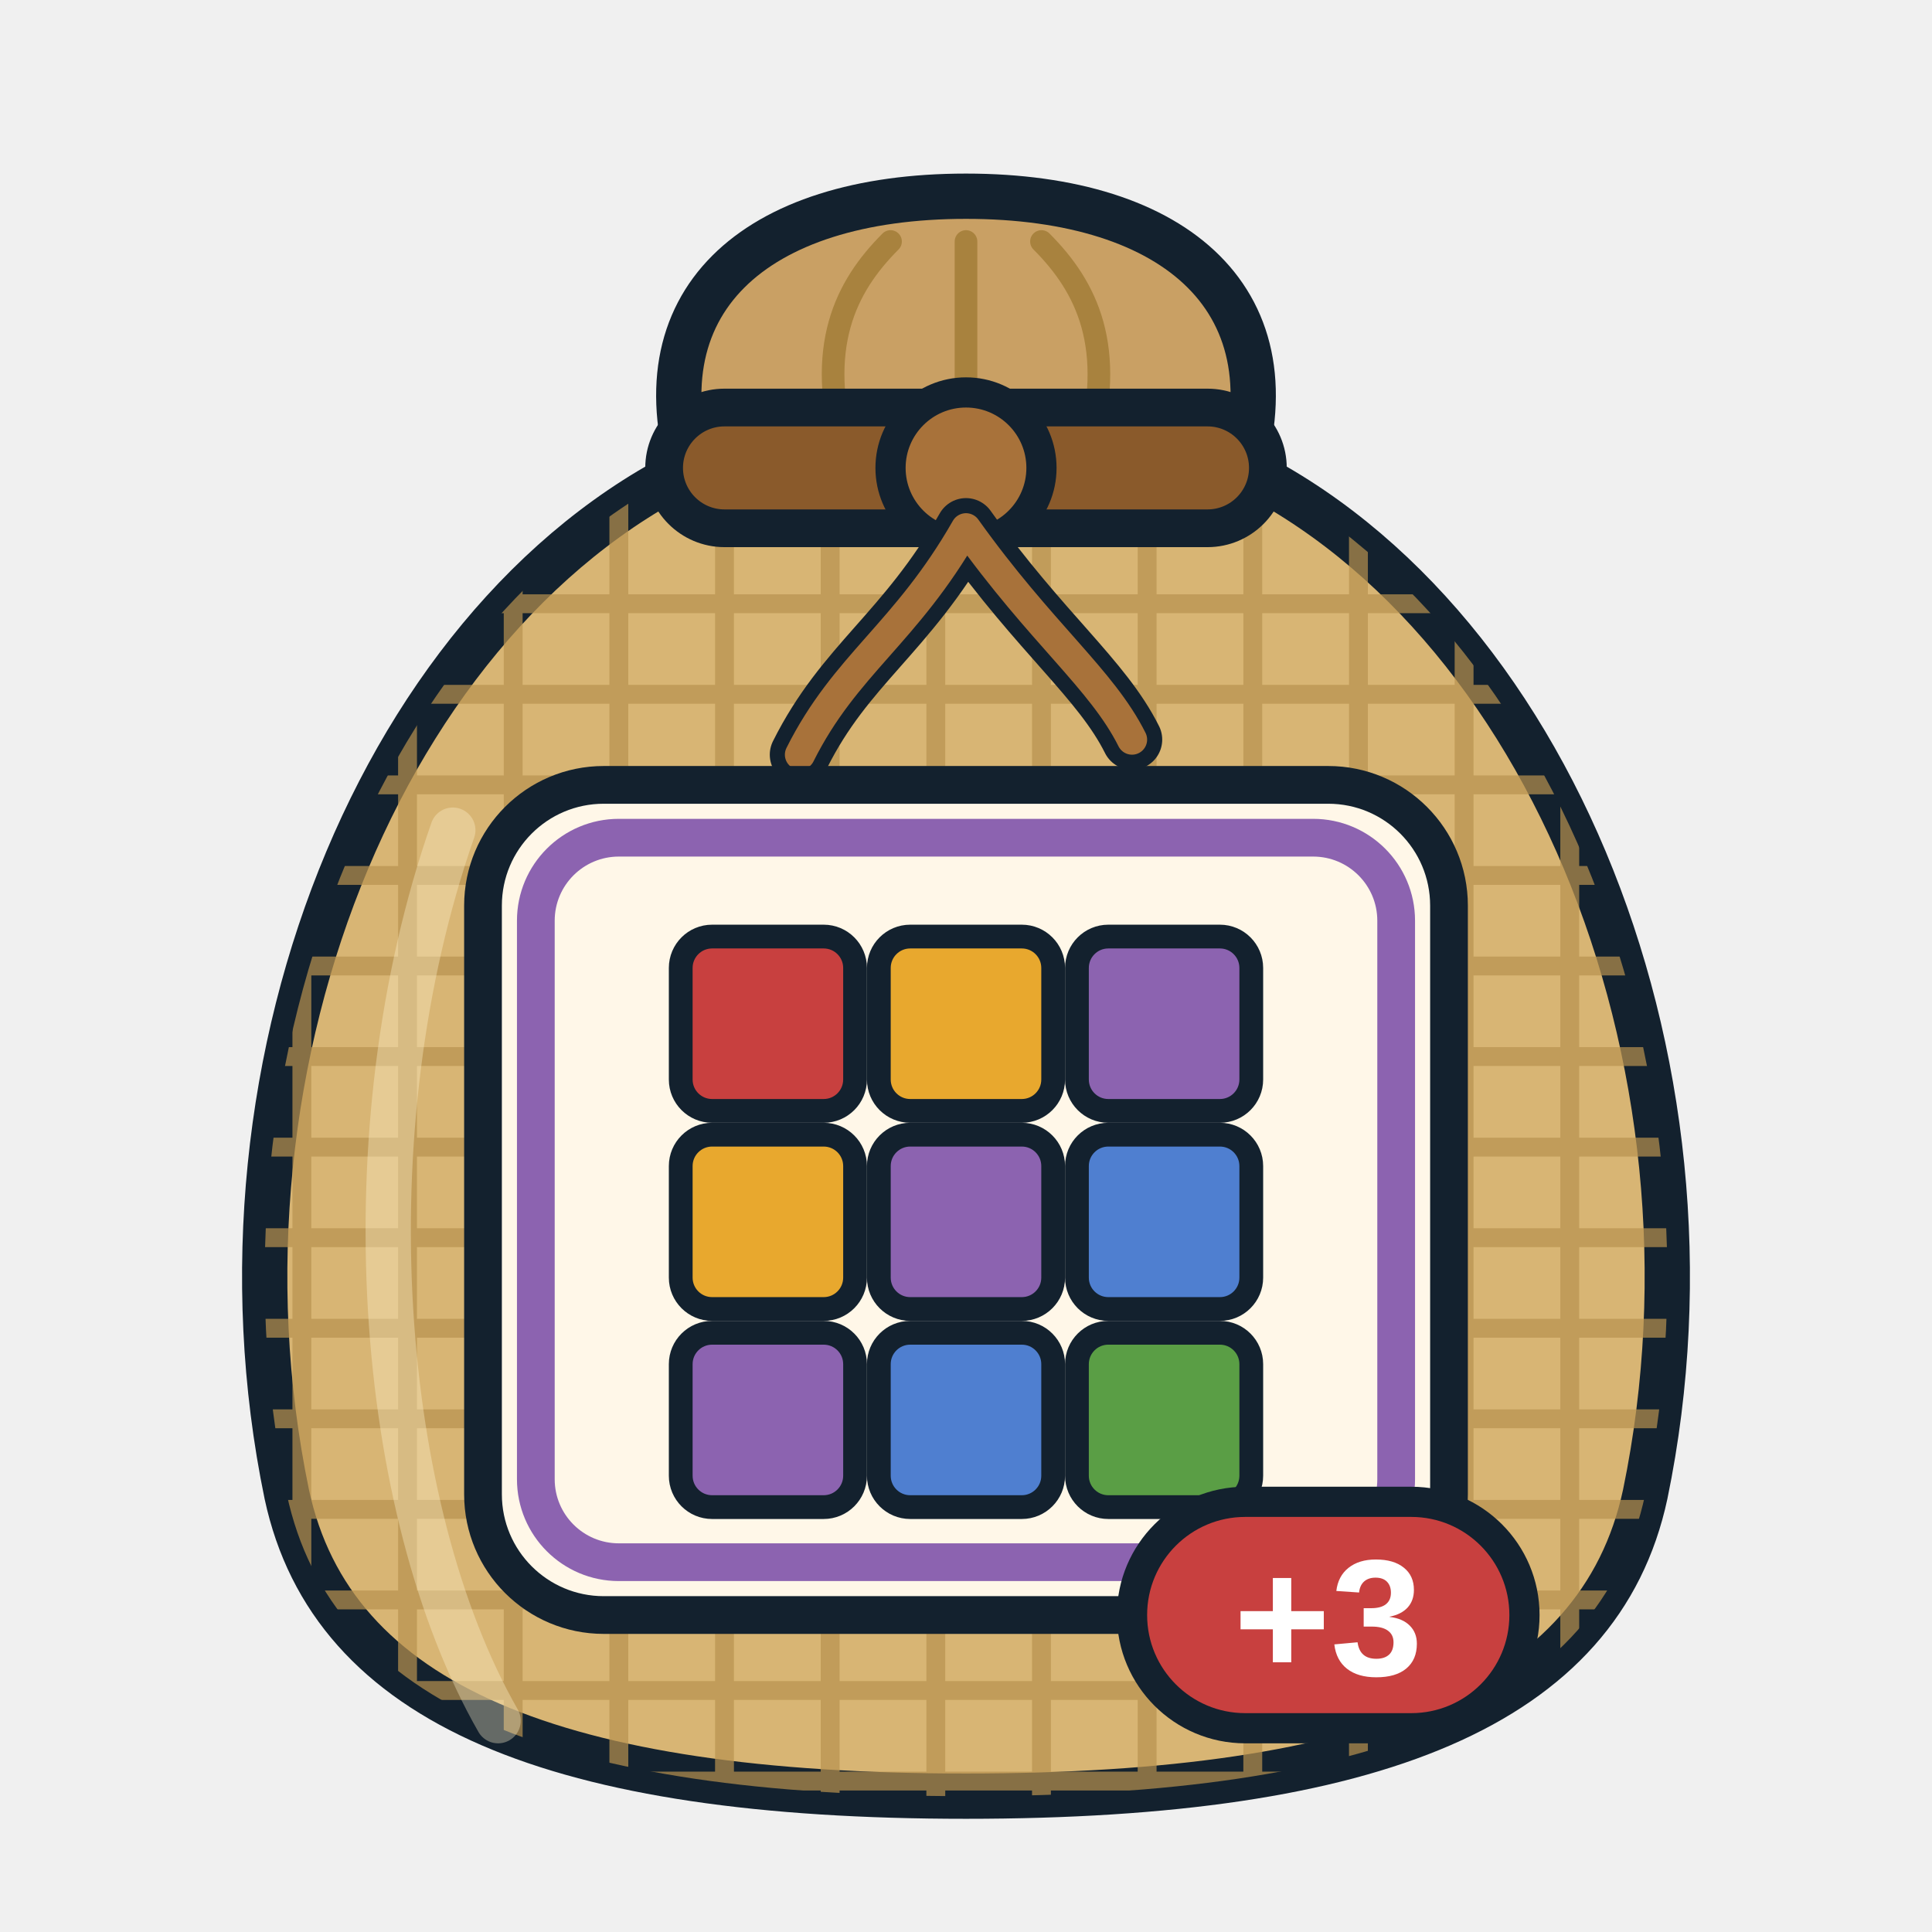
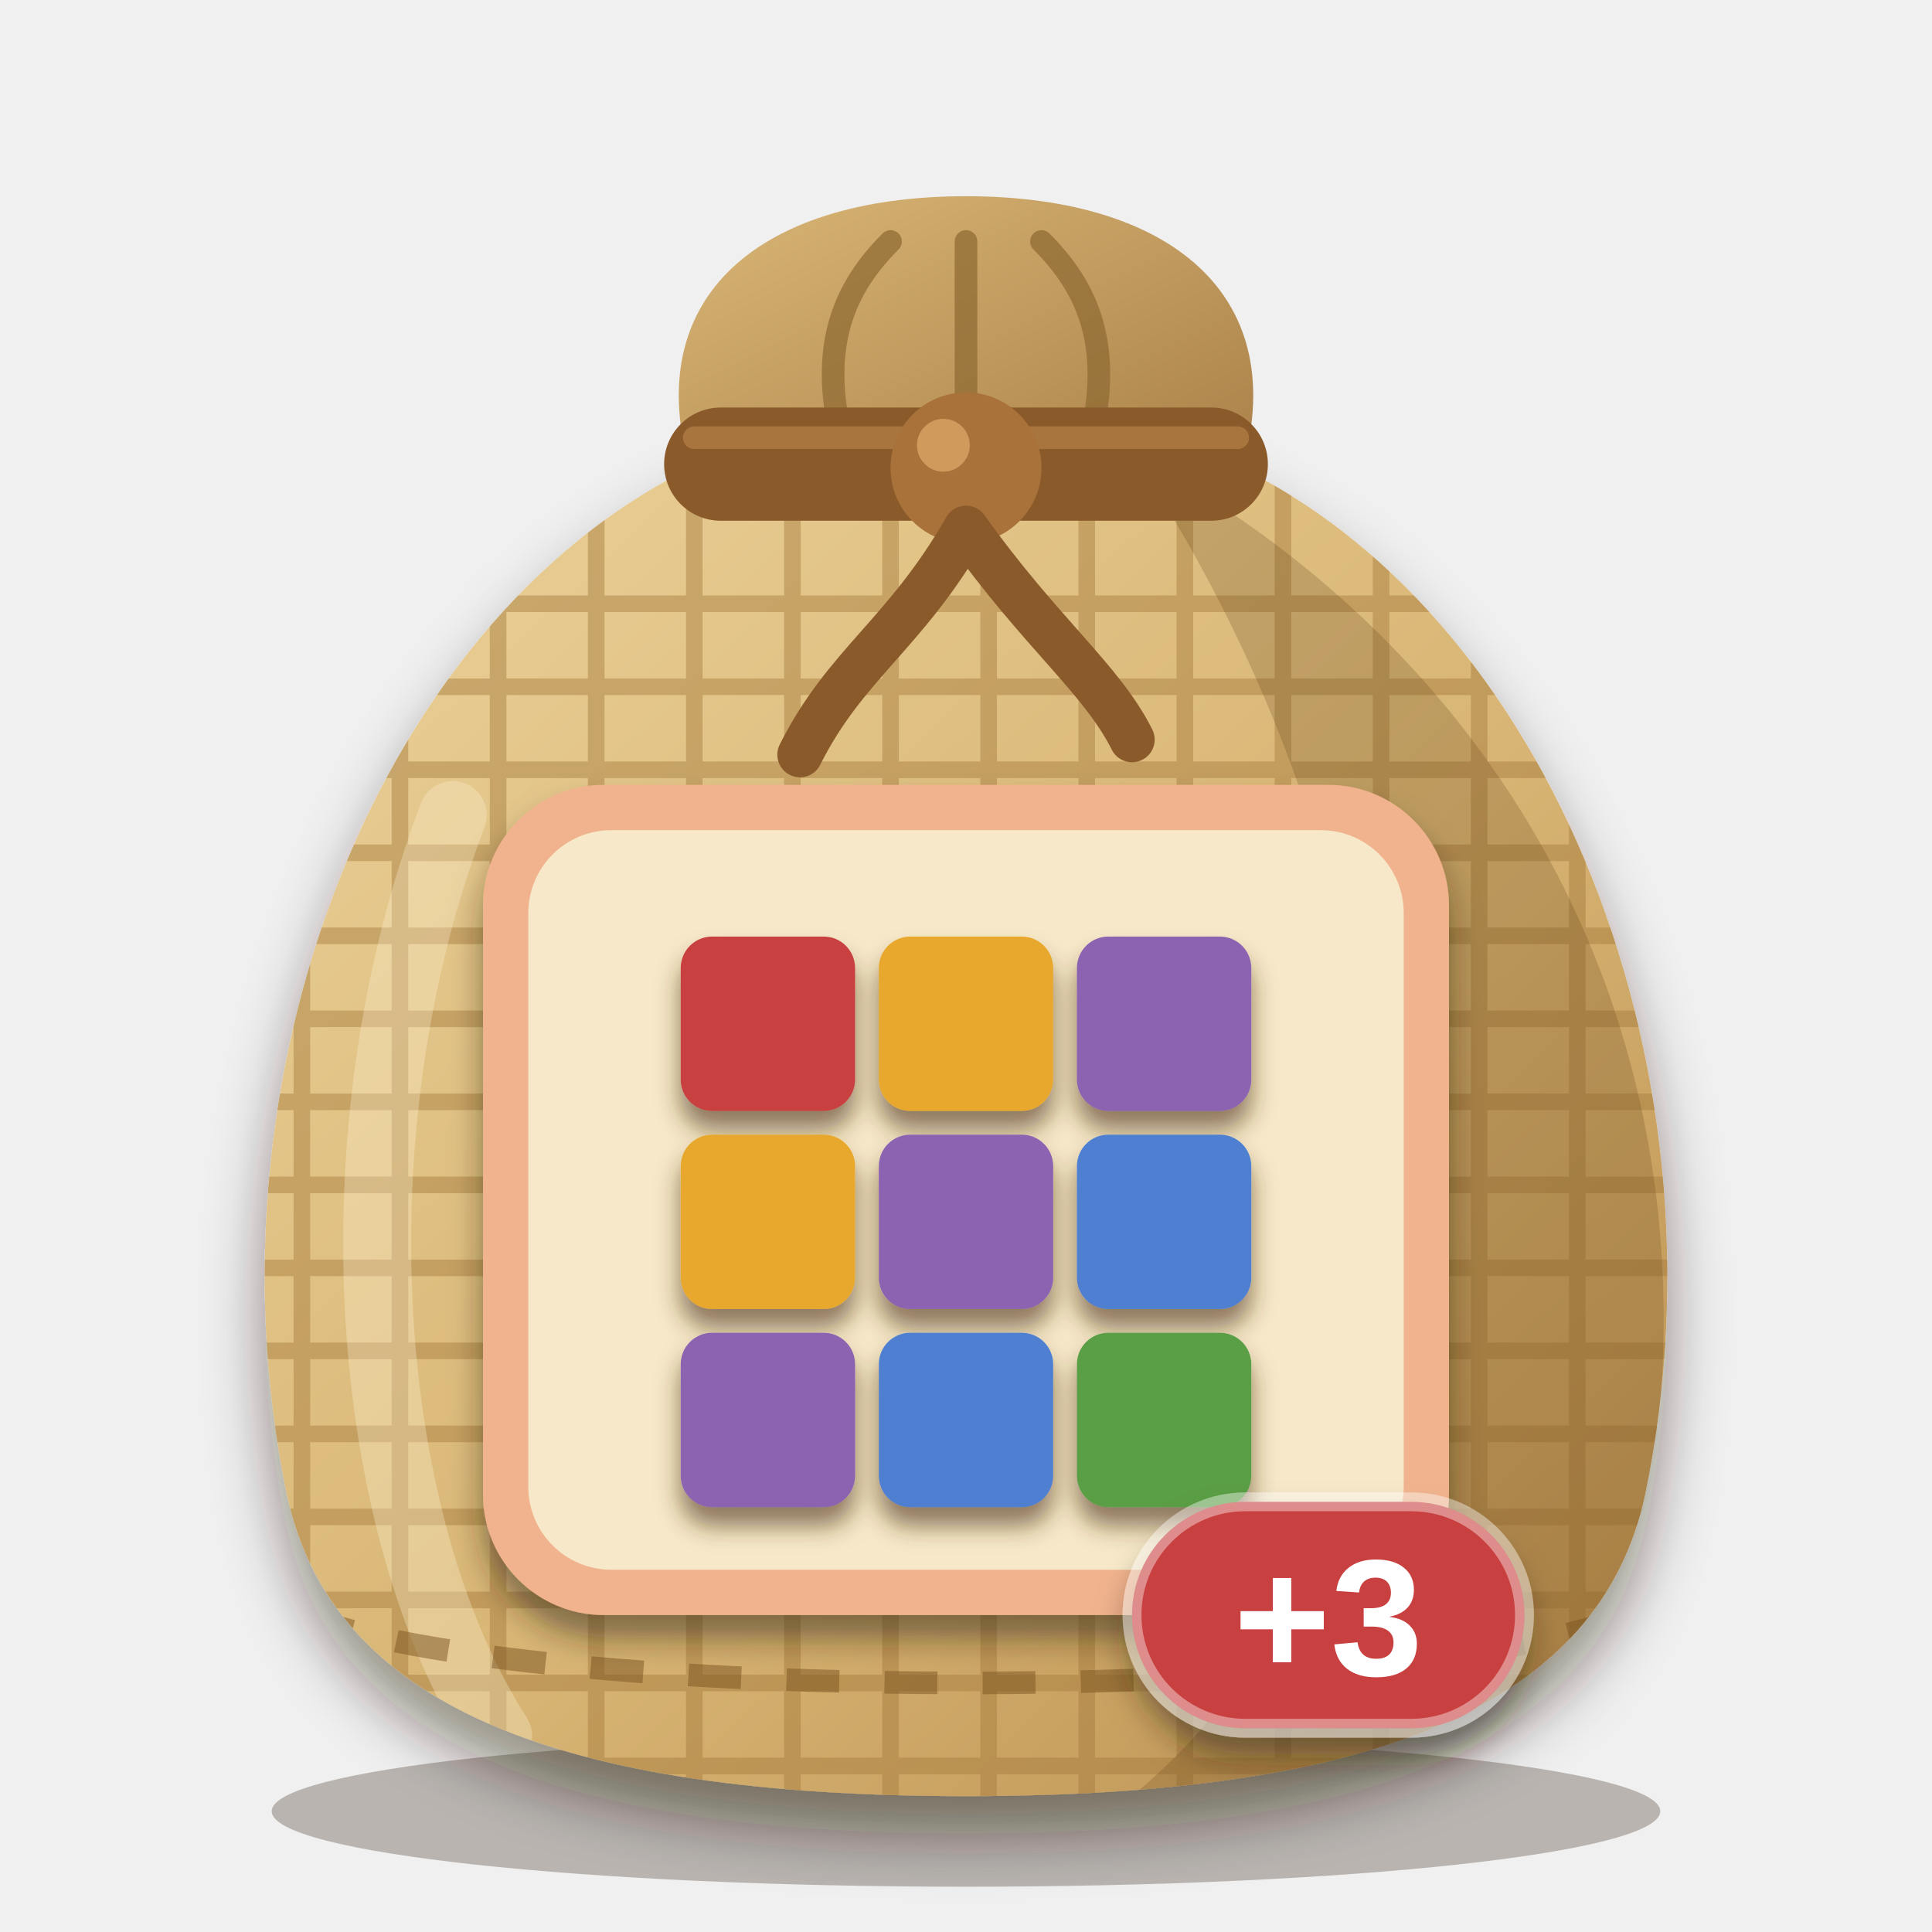
<svg xmlns="http://www.w3.org/2000/svg" viewBox="0 0 256 256" width="256" height="256">
  <defs>
    <clipPath id="sk">
      <path d="M96 60 C52 78 26 140 38 198 C44 226 74 238 128 238 C182 238 212 226 218 198 C230 140 204 78 160 60 Z" />
    </clipPath>
+     <linearGradient id="bg" x1="0" y1="0" x2="1" y2="1">
+       <stop offset="0" stop-color="#ecd29a" />
+       <stop offset="0.55" stop-color="#d8b574" />
+       <stop offset="1" stop-color="#b98d4e" />
+     </linearGradient>
+     <linearGradient id="ng" x1="0" y1="0" x2="1" y2="1">
+       <stop offset="0" stop-color="#d9b676" />
+       <stop offset="1" stop-color="#a98048" />
+     </linearGradient>
+     <filter id="soft" x="-20%" y="-20%" width="140%" height="150%">
+       <feDropShadow dx="0" dy="5" stdDeviation="4" flood-color="#2a1a0c" flood-opacity="0.45" />
+     </filter>
+     <filter id="lab" x="-20%" y="-20%" width="140%" height="150%">
+       <feDropShadow dx="0" dy="3" stdDeviation="2" flood-color="#2a1a0c" flood-opacity="0.5" />
+     </filter>
+     <filter id="ms" x="-20%" y="-20%" width="140%" height="150%">
+       <feDropShadow dx="0" dy="2.5" stdDeviation="1.6" flood-color="#4a2e10" flood-opacity="0.6" />
+     </filter>
  </defs>
-   <path d="M92 64 C84 40 100 26 128 26 C156 26 172 40 164 64 Z" fill="#c9a064" stroke="#13212e" stroke-width="6" stroke-linejoin="round" />
-   <path d="M112 60 C108 46 112 38 118 32 M128 60 V32 M144 60 C148 46 144 38 138 32" fill="none" stroke="#a8823e" stroke-width="3" stroke-linecap="round" />
-   <path d="M96 60 C52 78 26 140 38 198 C44 226 74 238 128 238 C182 238 212 226 218 198 C230 140 204 78 160 60 Z" fill="#d8b574" stroke="#13212e" stroke-width="6" stroke-linejoin="round" />
-   <g clip-path="url(#sk)" stroke="#b8924e" stroke-width="2.5" opacity="0.7">
-     <path d="M20 80 H240" />
-     <path d="M20 92 H240" />
-     <path d="M20 104 H240" />
-     <path d="M20 116 H240" />
-     <path d="M20 128 H240" />
-     <path d="M20 140 H240" />
-     <path d="M20 152 H240" />
-     <path d="M20 164 H240" />
-     <path d="M20 176 H240" />
-     <path d="M20 188 H240" />
-     <path d="M20 200 H240" />
-     <path d="M20 212 H240" />
-     <path d="M20 224 H240" />
-     <path d="M20 236 H240" />
-     <path d="M40 60 V240" />
-     <path d="M54 60 V240" />
-     <path d="M68 60 V240" />
-     <path d="M82 60 V240" />
-     <path d="M96 60 V240" />
-     <path d="M110 60 V240" />
-     <path d="M124 60 V240" />
-     <path d="M138 60 V240" />
-     <path d="M152 60 V240" />
-     <path d="M166 60 V240" />
-     <path d="M180 60 V240" />
-     <path d="M194 60 V240" />
-     <path d="M208 60 V240" />
+   <ellipse cx="128" cy="240" rx="92" ry="10" fill="#2a1a0c" opacity="0.28" />
+   <path d="M92 64 C84 40 100 26 128 26 C156 26 172 40 164 64 Z" fill="url(#ng)" />
+   <path d="M112 60 C108 46 112 38 118 32 M128 60 V32 M144 60 C148 46 144 38 138 32" fill="none" stroke="#8c6830" stroke-width="3" stroke-linecap="round" opacity="0.7" />
+   <g filter="url(#soft)">
+     <path d="M96 60 C52 78 26 140 38 198 C44 226 74 238 128 238 C182 238 212 226 218 198 C230 140 204 78 160 60 Z" fill="url(#bg)" />
  </g>
-   <path d="M60 110 C46 150 50 200 66 228" fill="none" stroke="#fff3cf" stroke-width="6" stroke-linecap="round" opacity="0.35" />
-   <rect x="88" y="54" width="80" height="16" rx="8" fill="#8a5a2b" stroke="#13212e" stroke-width="5" />
-   <circle cx="128" cy="62" r="10" fill="#a8723a" stroke="#13212e" stroke-width="4" />
-   <path d="M128 70 C120 84 112 88 106 100 M128 70 C138 84 146 90 150 98" fill="none" stroke="#13212e" stroke-width="8" stroke-linecap="round" />
-   <path d="M128 70 C120 84 112 88 106 100 M128 70 C138 84 146 90 150 98" fill="none" stroke="#a8723a" stroke-width="4" stroke-linecap="round" />
-   <rect x="64" y="104" width="128" height="110" rx="16" fill="#fff7e8" stroke="#13212e" stroke-width="5" />
-   <rect x="71" y="111" width="114" height="96" rx="11" fill="none" stroke="#8c63b0" stroke-width="5" />
-   <g transform="translate(75.5 111.5) scale(1.05)">
-     <rect x="14" y="12" width="22" height="22" rx="3.96" fill="#c8403f" stroke="#13212e" stroke-width="3" stroke-linejoin="round" stroke-linecap="round" />
-     <rect x="39" y="12" width="22" height="22" rx="3.96" fill="#e8a82e" stroke="#13212e" stroke-width="3" stroke-linejoin="round" stroke-linecap="round" />
-     <rect x="64" y="12" width="22" height="22" rx="3.96" fill="#8c63b0" stroke="#13212e" stroke-width="3" stroke-linejoin="round" stroke-linecap="round" />
-     <rect x="14" y="37" width="22" height="22" rx="3.96" fill="#e8a82e" stroke="#13212e" stroke-width="3" stroke-linejoin="round" stroke-linecap="round" />
-     <rect x="39" y="37" width="22" height="22" rx="3.96" fill="#8c63b0" stroke="#13212e" stroke-width="3" stroke-linejoin="round" stroke-linecap="round" />
-     <rect x="64" y="37" width="22" height="22" rx="3.96" fill="#4f7fd0" stroke="#13212e" stroke-width="3" stroke-linejoin="round" stroke-linecap="round" />
-     <rect x="14" y="62" width="22" height="22" rx="3.96" fill="#8c63b0" stroke="#13212e" stroke-width="3" stroke-linejoin="round" stroke-linecap="round" />
-     <rect x="39" y="62" width="22" height="22" rx="3.96" fill="#4f7fd0" stroke="#13212e" stroke-width="3" stroke-linejoin="round" stroke-linecap="round" />
-     <rect x="64" y="62" width="22" height="22" rx="3.96" fill="#5a9e45" stroke="#13212e" stroke-width="3" stroke-linejoin="round" stroke-linecap="round" />
+   <g clip-path="url(#sk)">
+     <g stroke="#a47a3c" stroke-width="2.2" opacity="0.45">
+       <path d="M20 80 H240" />
+       <path d="M20 91 H240" />
+       <path d="M20 102 H240" />
+       <path d="M20 113 H240" />
+       <path d="M20 124 H240" />
+       <path d="M20 135 H240" />
+       <path d="M20 146 H240" />
+       <path d="M20 157 H240" />
+       <path d="M20 168 H240" />
+       <path d="M20 179 H240" />
+       <path d="M20 190 H240" />
+       <path d="M20 201 H240" />
+       <path d="M20 212 H240" />
+       <path d="M20 223 H240" />
+       <path d="M20 234 H240" />
+       <path d="M40 60 V240" />
+       <path d="M53 60 V240" />
+       <path d="M66 60 V240" />
+       <path d="M79 60 V240" />
+       <path d="M92 60 V240" />
+       <path d="M105 60 V240" />
+       <path d="M118 60 V240" />
+       <path d="M131 60 V240" />
+       <path d="M144 60 V240" />
+       <path d="M157 60 V240" />
+       <path d="M170 60 V240" />
+       <path d="M183 60 V240" />
+       <path d="M196 60 V240" />
+       <path d="M209 60 V240" />
+     </g>
+     <path d="M150 60 C206 90 234 150 214 218 C204 232 176 238 150 238 C196 200 190 120 150 60 Z" fill="#5a3a14" opacity="0.22" />
+     <path d="M60 108 C44 150 48 202 66 230" fill="none" stroke="#fff6d8" stroke-width="9" stroke-linecap="round" opacity="0.3" />
+     <path d="M40 214 C70 226 186 226 216 214" fill="none" stroke="#7a5420" stroke-width="3" stroke-dasharray="7 6" opacity="0.5" />
  </g>
-   <g>
-     <rect x="150" y="199" width="52" height="30" rx="15" fill="#c8403f" stroke="#13212e" stroke-width="4" />
+   <rect x="88" y="54" width="80" height="15" rx="7.5" fill="#8a5a2b" />
+   <path d="M92 58 H164" stroke="#b07c42" stroke-width="3" stroke-linecap="round" opacity="0.8" />
+   <circle cx="128" cy="62" r="10" fill="#a8723a" />
+   <circle cx="125" cy="59" r="3.5" fill="#d9a465" opacity="0.8" />
+   <path d="M128 70 C120 84 112 88 106 100 M128 70 C138 84 146 90 150 98" fill="none" stroke="#8a5a2b" stroke-width="6" stroke-linecap="round" />
+   <g filter="url(#lab)">
+     <rect x="64" y="104" width="128" height="110" rx="16" fill="#f0b38d" />
+   </g>
+   <rect x="70" y="110" width="116" height="98" rx="11" fill="#f6e8c8" />
+   <g filter="url(#ms)">
+     <g transform="translate(75.5 111.5) scale(1.05)">
+       <rect x="14" y="12" width="22" height="22" rx="3.96" fill="#c8403f" />
+       <rect x="39" y="12" width="22" height="22" rx="3.96" fill="#e8a82e" />
+       <rect x="64" y="12" width="22" height="22" rx="3.96" fill="#8c63b0" />
+       <rect x="14" y="37" width="22" height="22" rx="3.96" fill="#e8a82e" />
+       <rect x="39" y="37" width="22" height="22" rx="3.96" fill="#8c63b0" />
+       <rect x="64" y="37" width="22" height="22" rx="3.96" fill="#4f7fd0" />
+       <rect x="14" y="62" width="22" height="22" rx="3.96" fill="#8c63b0" />
+       <rect x="39" y="62" width="22" height="22" rx="3.96" fill="#4f7fd0" />
+       <rect x="64" y="62" width="22" height="22" rx="3.96" fill="#5a9e45" />
+     </g>
+   </g>
+   <g filter="url(#lab)">
+     <rect x="150" y="199" width="52" height="30" rx="15" fill="#c8403f" stroke="#ffffff" stroke-opacity="0.4" stroke-width="2.5" />
    <text x="176" y="222" font-family="Arial Black, Arial, Helvetica, sans-serif" font-weight="900" font-size="22" text-anchor="middle" fill="#ffffff">+3</text>
  </g>
</svg>
